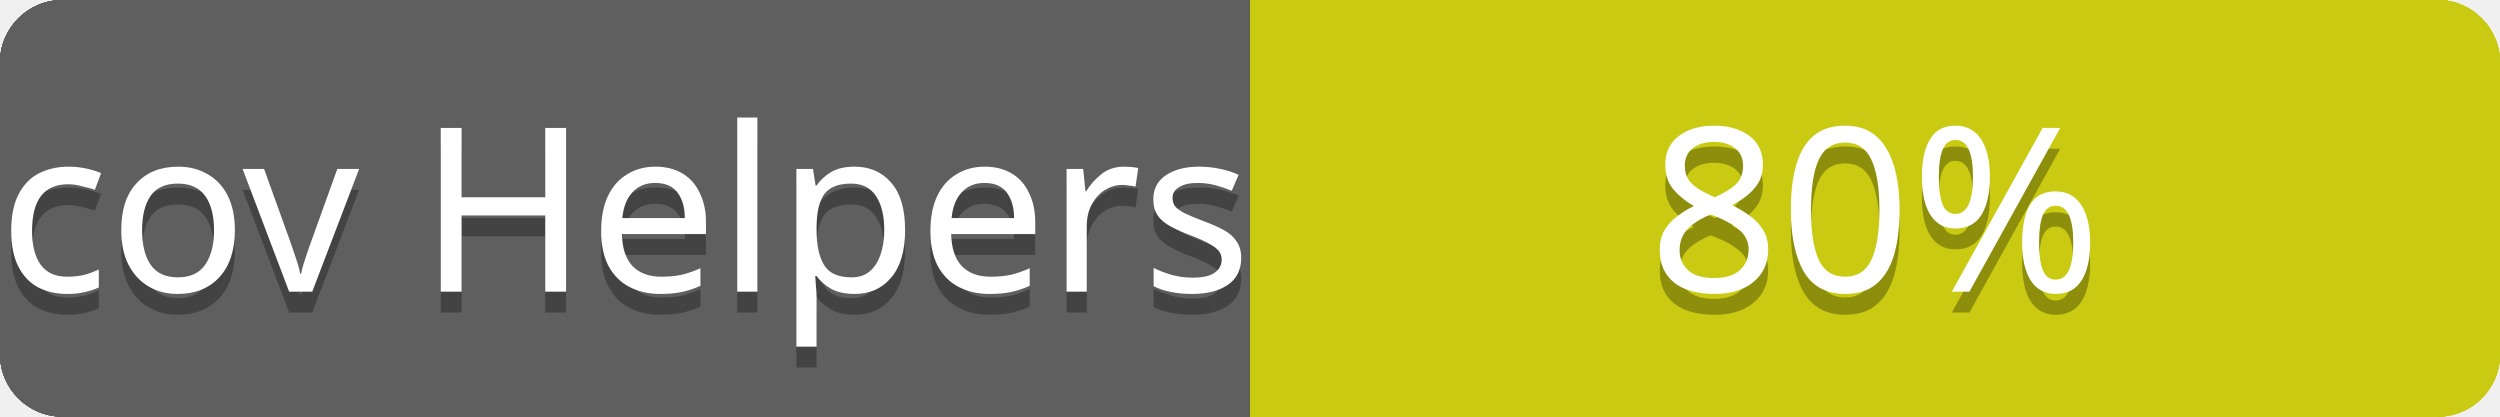
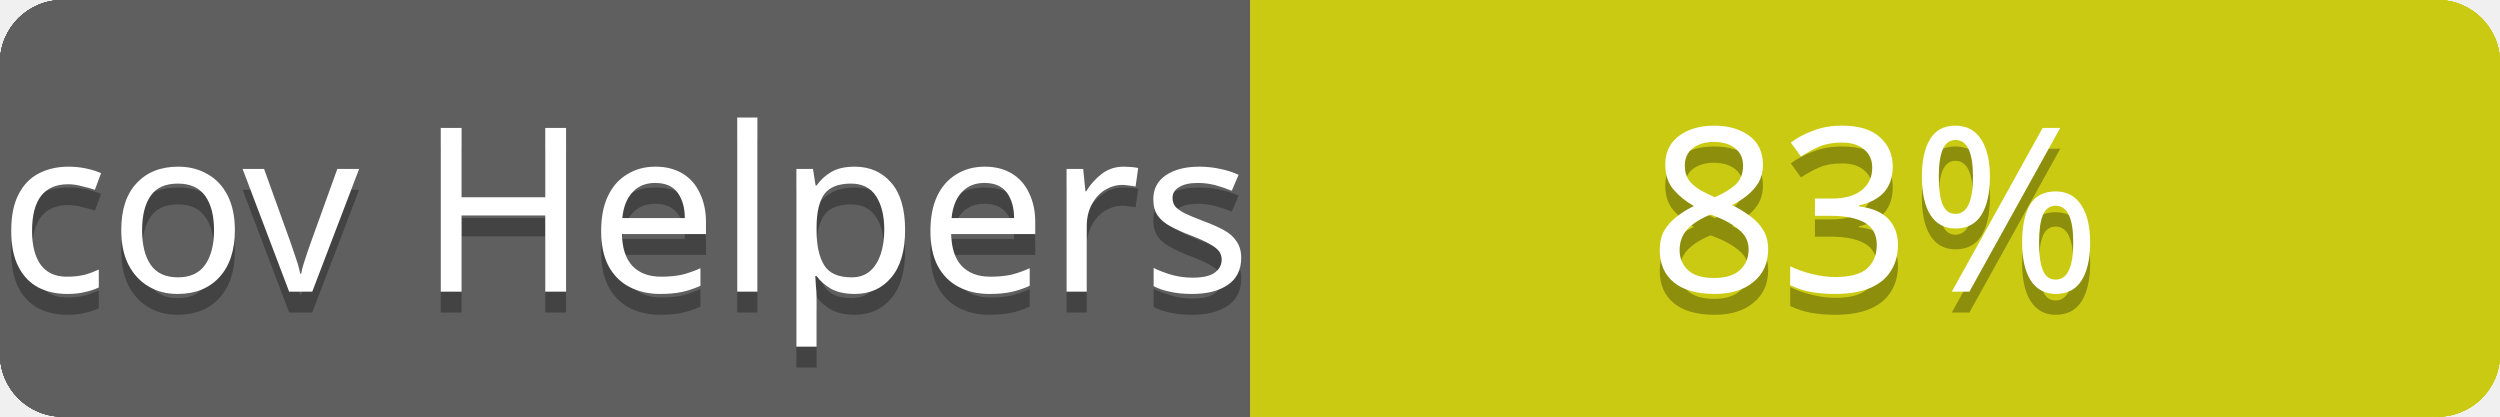
<svg xmlns="http://www.w3.org/2000/svg" contentScriptType="text/ecmascript" contentStyleType="text/css" preserveAspectRatio="xMidYMid meet" version="1.0" height="20" width="120">
  <linearGradient id="smooth" x2="0" y2="120">
    <stop offset="0" stop-color="#bbb" stop-opacity=".1" />
    <stop offset="1" stop-opacity=".1" />
  </linearGradient>
  <clipPath id="round">
    <rect height="20" width="120" rx="3" fill="#fff" />
  </clipPath>
  <g clip-path="url(#round)">
    <rect height="20" width="60" fill="#555" />
    <rect x="60" height="20" width="60" fill="#cccc00" />
    <rect height="20" width="120" fill="url(#smooth)" />
  </g>
  <g fill="#fff" text-anchor="middle" font-family="Verdana,sans-serif" font-size="11">
    <text x="30" y="15" fill="#010101" fill-opacity="0.3">
cov total
</text>
    <text x="30" y="14">
cov total
</text>
  </g>
  <g fill="#fff" text-anchor="middle" font-family="Verdana,sans-serif" font-size="11">
    <text x="90" y="15" fill="#010101" fill-opacity="0.3">
76%
</text>
    <text x="90" y="14">
76%
</text>
  </g>
  <linearGradient id="smooth" x2="0" y2="120">
    <stop offset="0" stop-color="#bbb" stop-opacity=".1" />
    <stop offset="1" stop-opacity=".1" />
  </linearGradient>
  <clipPath id="round">
    <rect height="20" width="120" rx="3" fill="#fff" />
  </clipPath>
  <g clip-path="url(#round)">
    <rect height="20" width="60" fill="#555" />
    <rect x="60" height="20" width="60" fill="#cccc00" />
    <rect height="20" width="120" fill="url(#smooth)" />
  </g>
  <g fill="#fff" text-anchor="middle" font-family="Verdana,sans-serif" font-size="11">
    <text x="30" y="15" fill="#010101" fill-opacity="0.3">
cov Controllers
</text>
    <text x="30" y="14">
cov Controllers
</text>
  </g>
  <g fill="#fff" text-anchor="middle" font-family="Verdana,sans-serif" font-size="11">
    <text x="90" y="15" fill="#010101" fill-opacity="0.3">
67%
</text>
    <text x="90" y="14">
67%
</text>
  </g>
  <linearGradient id="smooth" x2="0" y2="120">
    <stop offset="0" stop-color="#bbb" stop-opacity=".1" />
    <stop offset="1" stop-opacity=".1" />
  </linearGradient>
  <clipPath id="round">
    <rect height="20" width="120" rx="3" fill="#fff" />
  </clipPath>
  <g clip-path="url(#round)">
    <rect height="20" width="60" fill="#555" />
    <rect x="60" height="20" width="60" fill="#cccc00" />
    <rect height="20" width="120" fill="url(#smooth)" />
  </g>
  <g fill="#fff" text-anchor="middle" font-family="Verdana,sans-serif" font-size="11">
    <text x="30" y="15" fill="#010101" fill-opacity="0.3">
cov Channels
</text>
    <text x="30" y="14">
cov Channels
</text>
  </g>
  <g fill="#fff" text-anchor="middle" font-family="Verdana,sans-serif" font-size="11">
    <text x="90" y="15" fill="#010101" fill-opacity="0.3">
100%
</text>
    <text x="90" y="14">
100%
</text>
  </g>
  <linearGradient id="smooth" x2="0" y2="120">
    <stop offset="0" stop-color="#bbb" stop-opacity=".1" />
    <stop offset="1" stop-opacity=".1" />
  </linearGradient>
  <clipPath id="round">
    <rect height="20" width="120" rx="3" fill="#fff" />
  </clipPath>
  <g clip-path="url(#round)">
    <rect height="20" width="60" fill="#555" />
    <rect x="60" height="20" width="60" fill="#cccc00" />
    <rect height="20" width="120" fill="url(#smooth)" />
  </g>
  <g fill="#fff" text-anchor="middle" font-family="Verdana,sans-serif" font-size="11">
    <text x="30" y="15" fill="#010101" fill-opacity="0.3">
cov Models
</text>
    <text x="30" y="14">
cov Models
</text>
  </g>
  <g fill="#fff" text-anchor="middle" font-family="Verdana,sans-serif" font-size="11">
    <text x="90" y="15" fill="#010101" fill-opacity="0.3">
90%
</text>
    <text x="90" y="14">
90%
</text>
  </g>
  <linearGradient id="smooth" x2="0" y2="120">
    <stop offset="0" stop-color="#bbb" stop-opacity=".1" />
    <stop offset="1" stop-opacity=".1" />
  </linearGradient>
  <clipPath id="round">
    <rect height="20" width="120" rx="3" fill="#fff" />
  </clipPath>
  <g clip-path="url(#round)">
    <rect height="20" width="60" fill="#555" />
    <rect x="60" height="20" width="60" fill="#cccc00" />
    <rect height="20" width="120" fill="url(#smooth)" />
  </g>
  <g fill="#fff" text-anchor="middle" font-family="Verdana,sans-serif" font-size="11">
    <text x="30" y="15" fill="#010101" fill-opacity="0.3">
cov Mailers
</text>
    <text x="30" y="14">
cov Mailers
</text>
  </g>
  <g fill="#fff" text-anchor="middle" font-family="Verdana,sans-serif" font-size="11">
    <text x="90" y="15" fill="#010101" fill-opacity="0.3">
100%
</text>
    <text x="90" y="14">
100%
</text>
  </g>
  <linearGradient id="smooth" x2="0" y2="120">
    <stop offset="0" stop-color="#bbb" stop-opacity=".1" />
    <stop offset="1" stop-opacity=".1" />
  </linearGradient>
  <clipPath id="round">
    <rect height="20" width="120" rx="3" fill="#fff" />
  </clipPath>
  <g clip-path="url(#round)">
    <rect height="20" width="60" fill="#555" />
    <rect x="60" height="20" width="60" fill="#cccc00" />
    <rect height="20" width="120" fill="url(#smooth)" />
  </g>
  <g fill="#fff" text-anchor="middle" font-family="Verdana,sans-serif" font-size="11">
    <text x="30" y="15" fill="#010101" fill-opacity="0.3">
cov Helpers
</text>
    <text x="30" y="14">
cov Helpers
</text>
  </g>
  <g fill="#fff" text-anchor="middle" font-family="Verdana,sans-serif" font-size="11">
    <text x="90" y="15" fill="#010101" fill-opacity="0.3">
- 80%
+ 83%
</text>
    <text x="90" y="14">
- 80%
+ 83%
</text>
  </g>
</svg>
